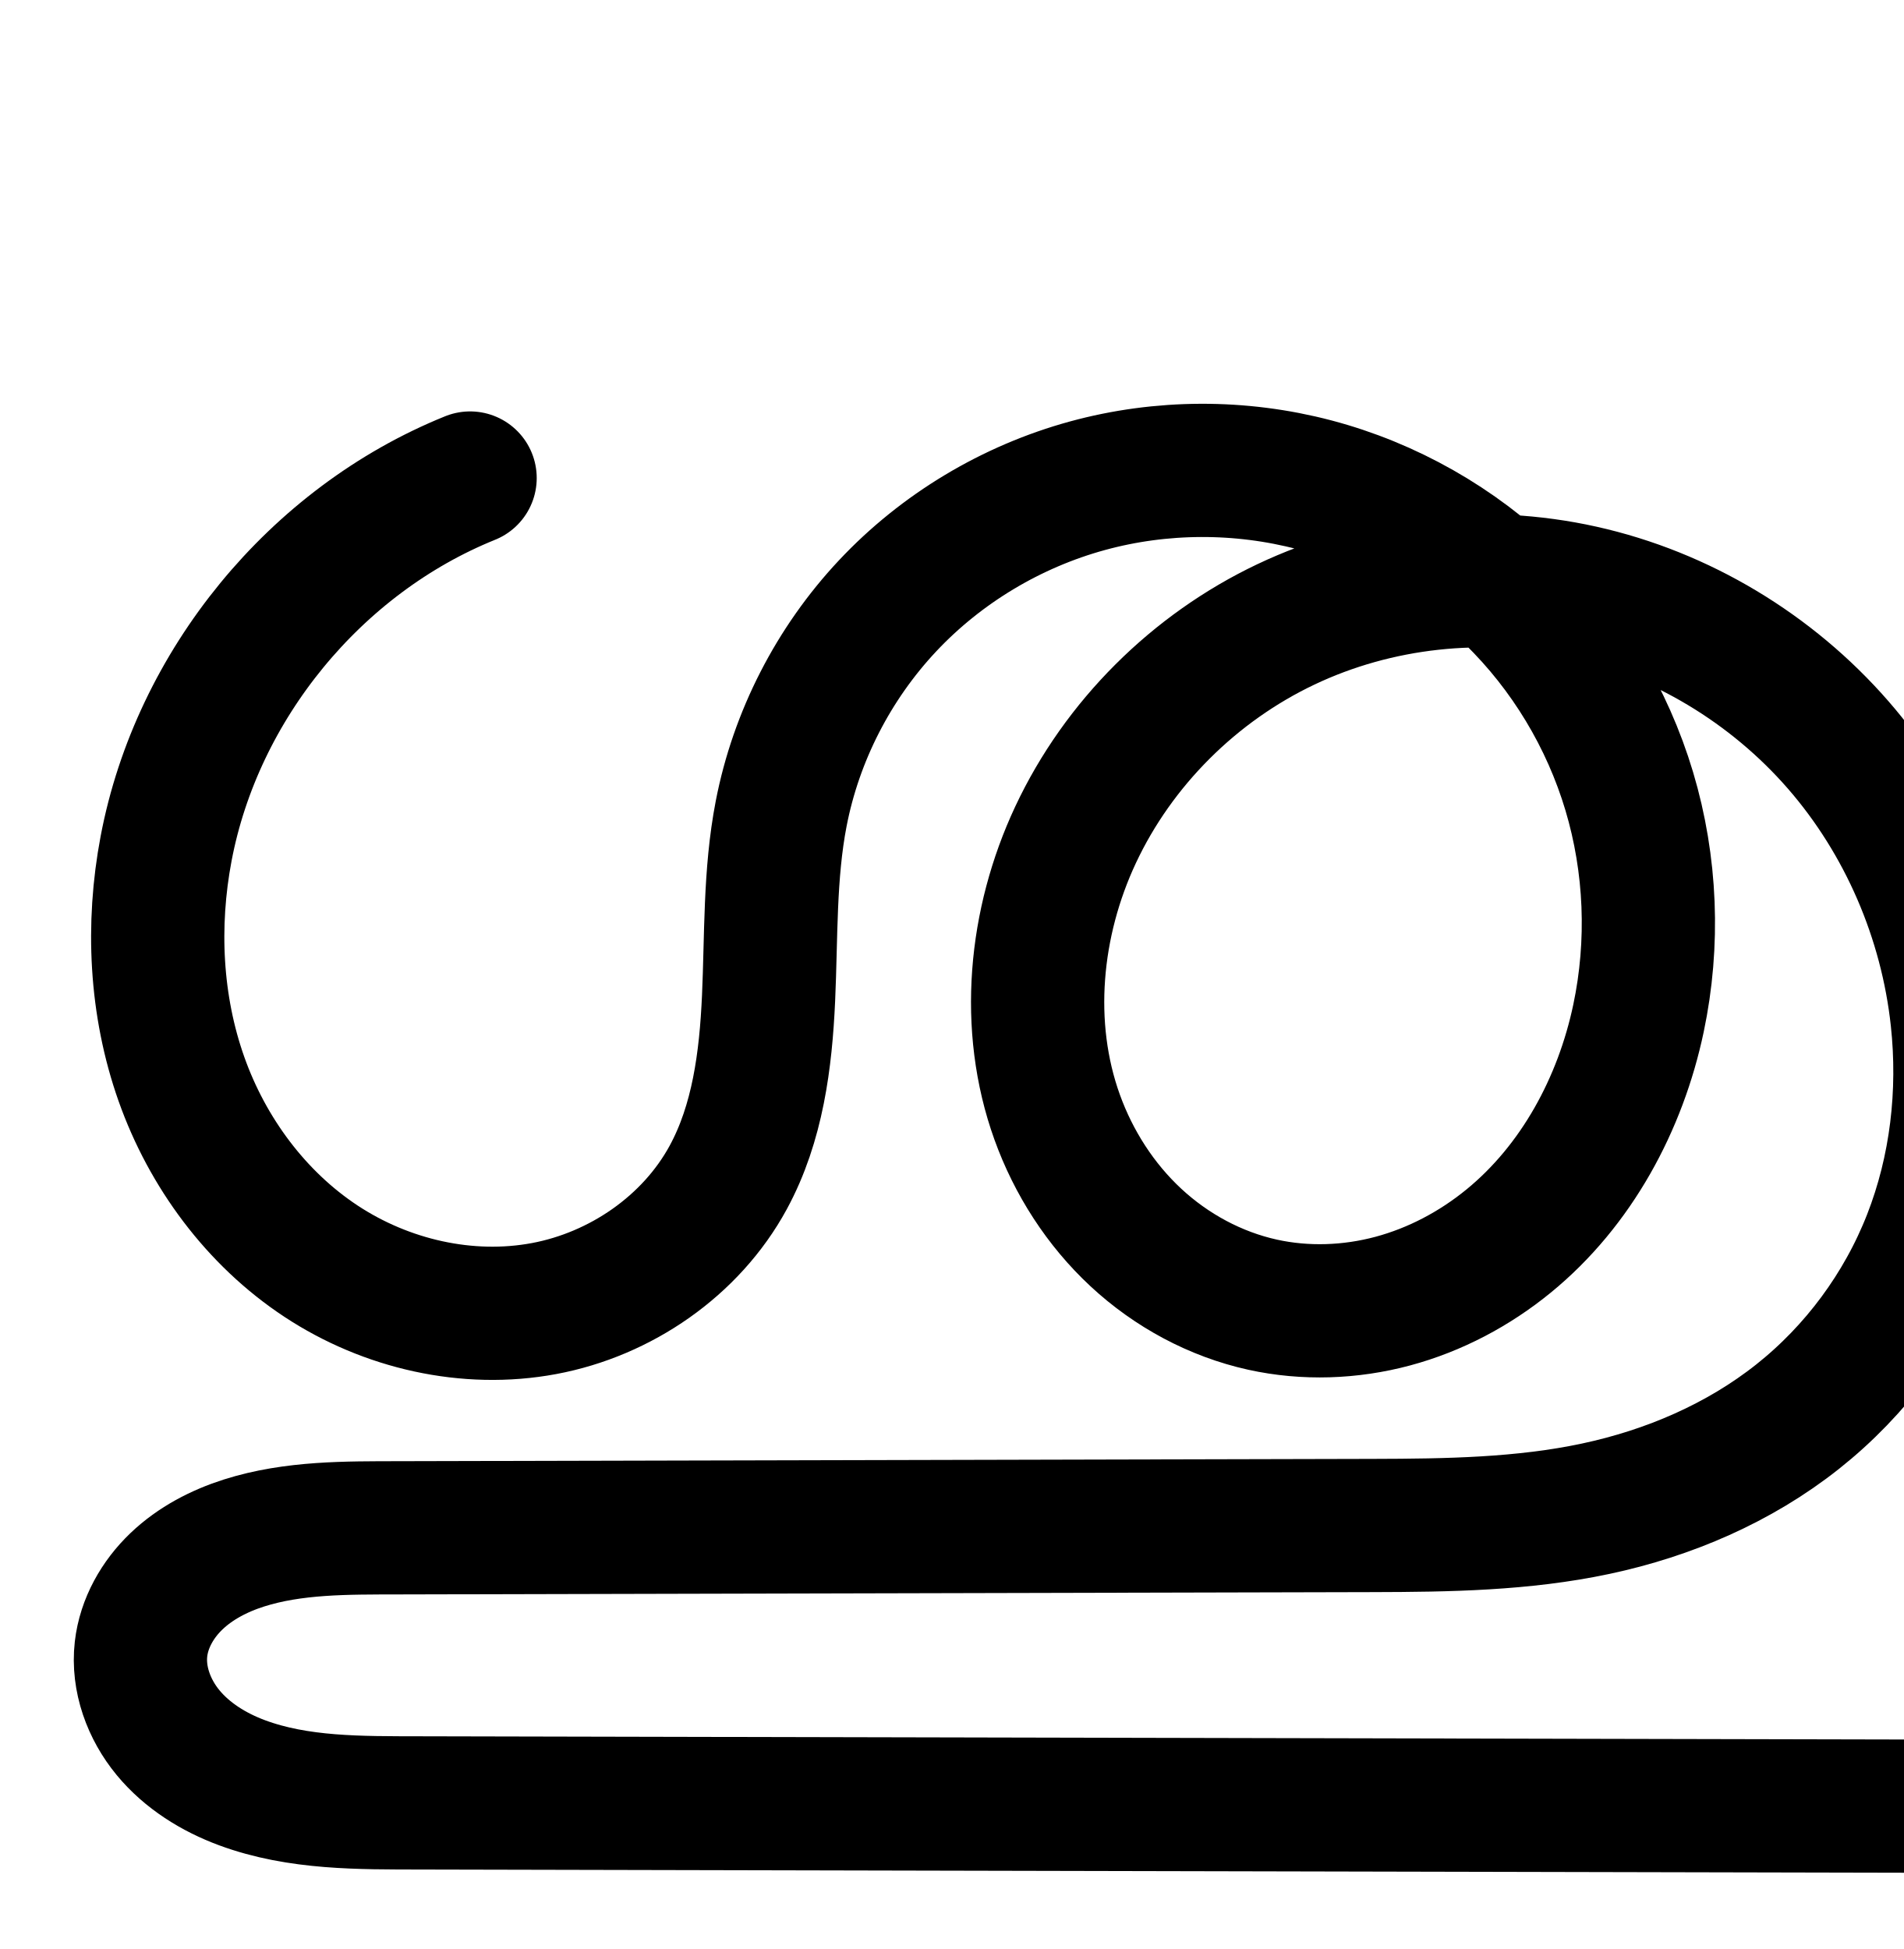
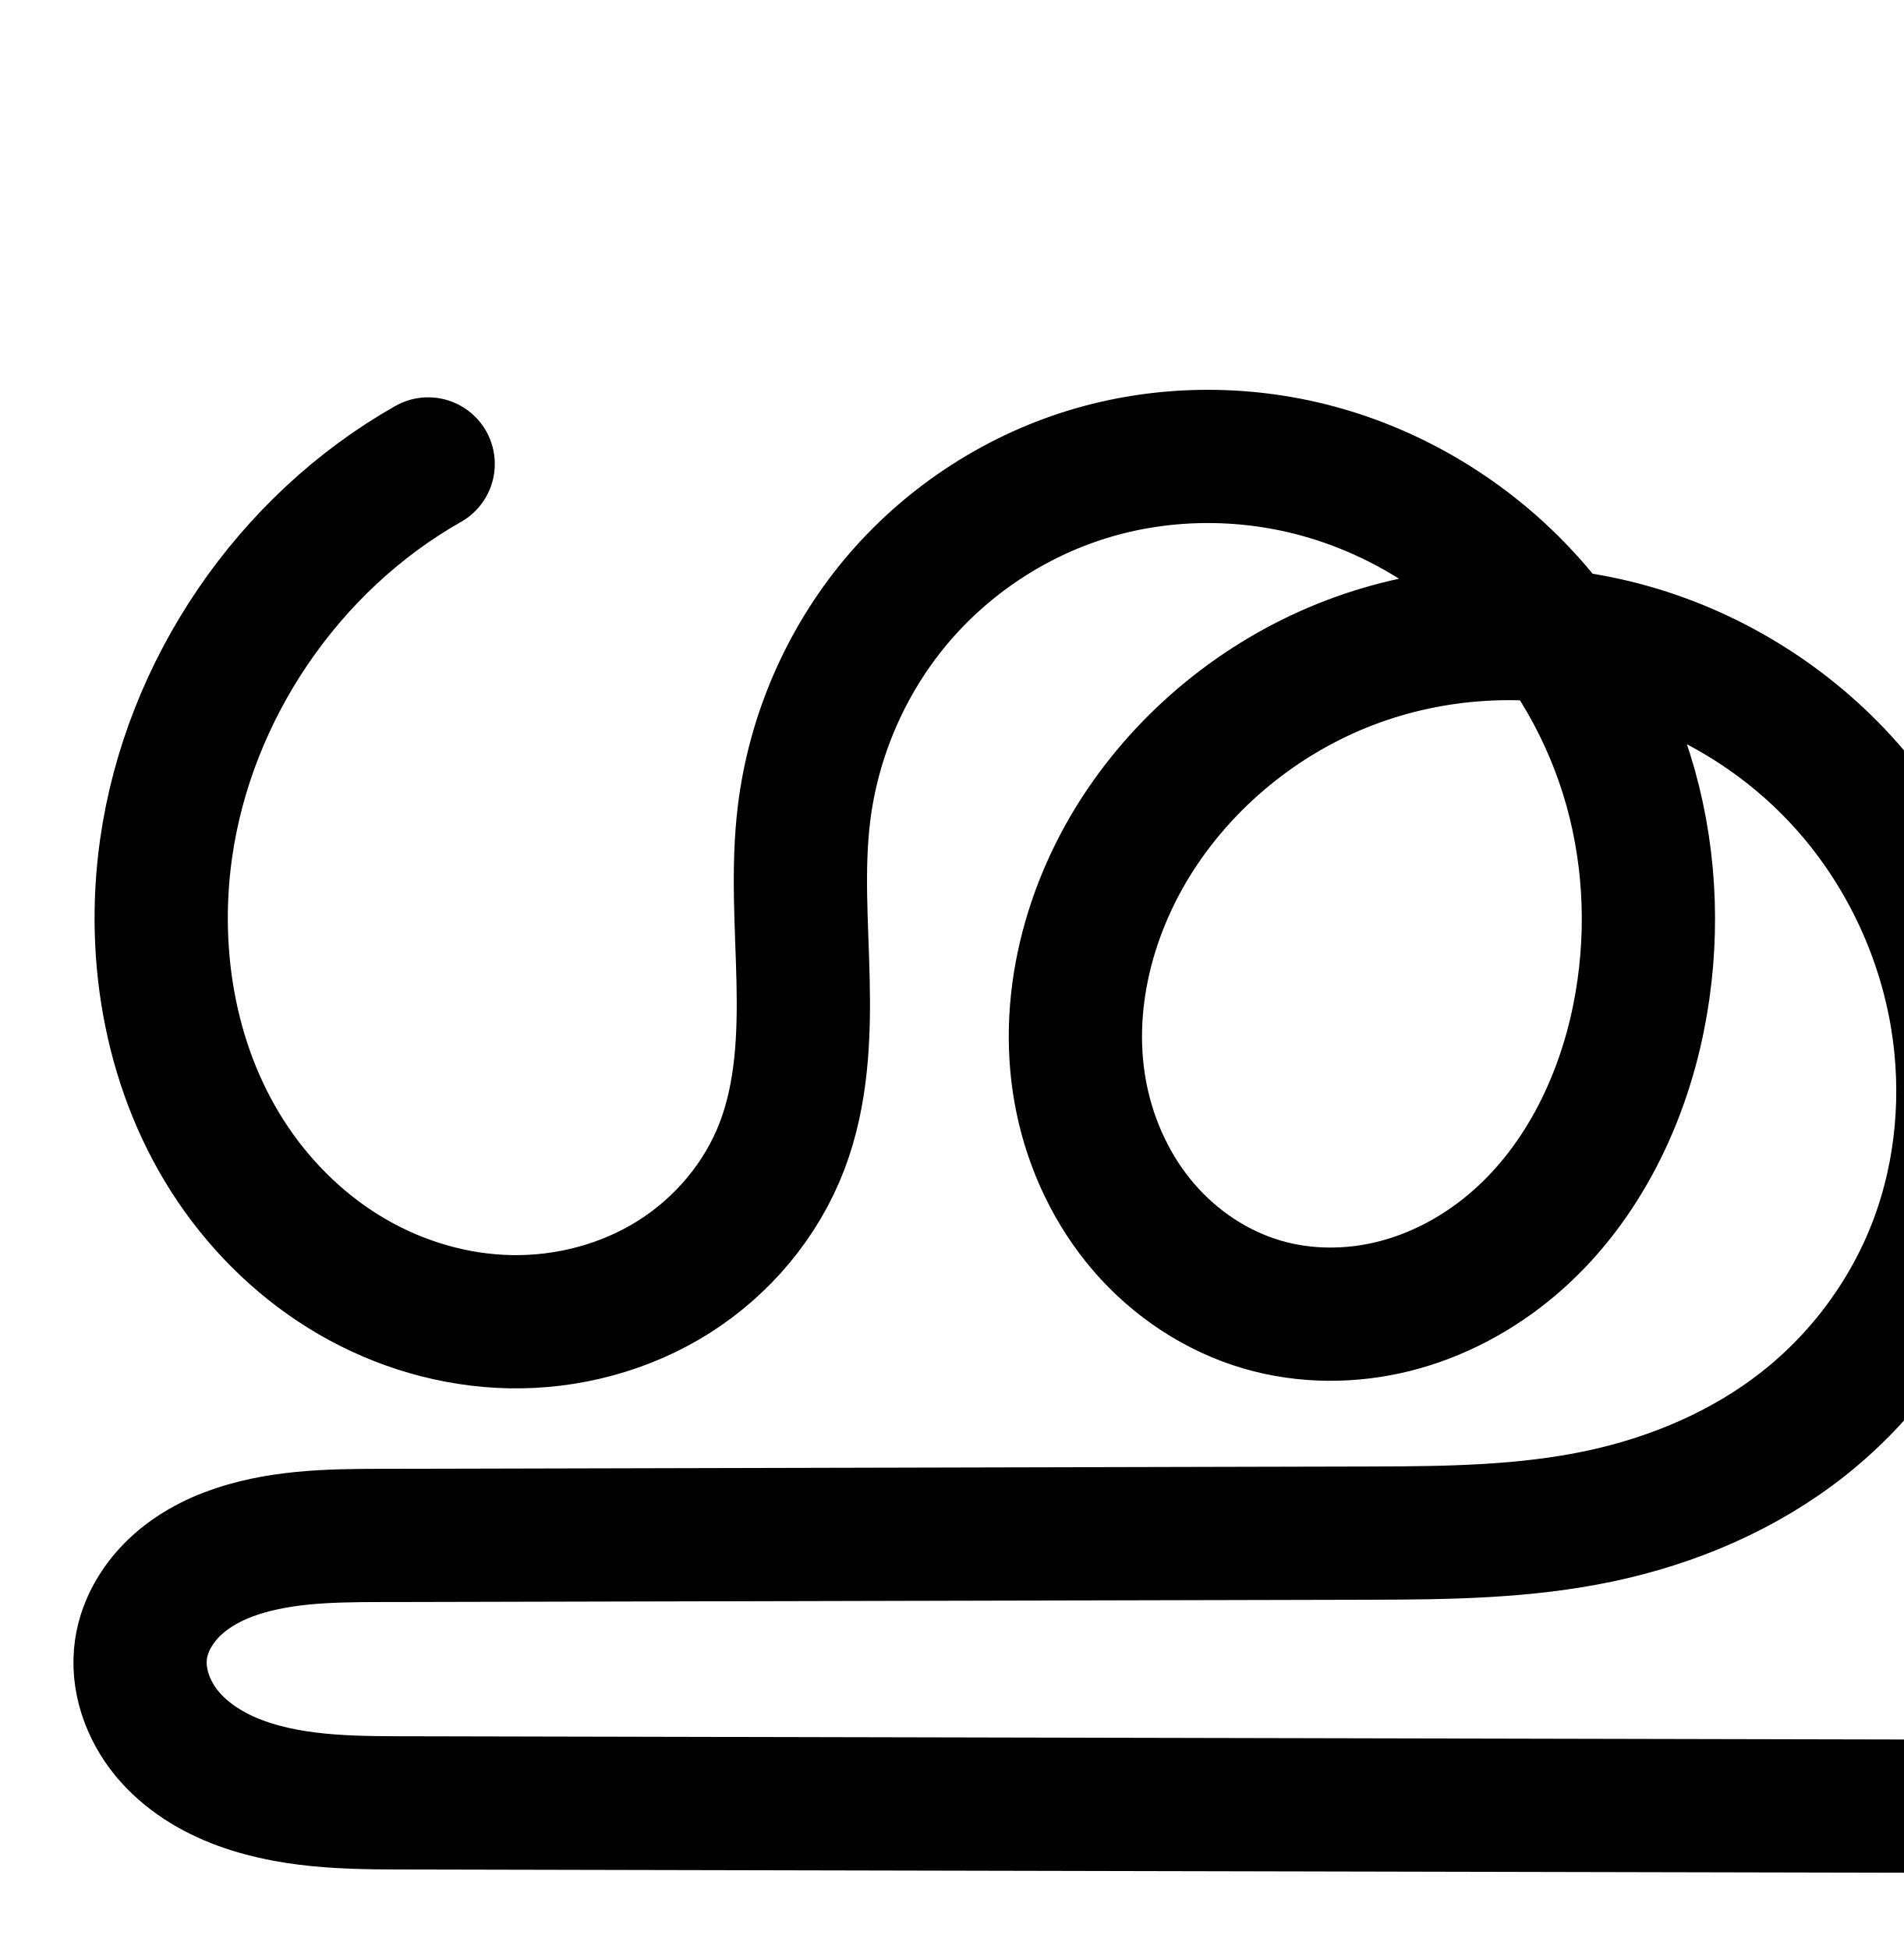
<svg xmlns="http://www.w3.org/2000/svg" width="2000" height="2048" id="svg2992" version="1.1">
  <defs id="defs5498">
    </defs>
  <g id="layer1" transform="translate(0,1048)">
    <g id="layer1-4" transform="translate(884.3445,-112.0456)">
-       <path style="fill:none;fill-rule:evenodd;stroke:#000000;stroke-width:140;stroke-linecap:round;stroke-linejoin:round;stroke-miterlimit:4;stroke-dasharray:none;stroke-opacity:1" d="m -390.428,-433.642 c -162.336,65.589 -286.845,217.384 -319.414,389.413 -15.222,80.404 -11.183,164.981 16.127,242.122 27.31,77.14 78.43,146.408 146.748,191.455 68.317,45.046 153.851,64.769 234.288,49.724 80.437,-15.045 154.392,-65.865 193.466,-137.765 30.994,-57.03 39.457,-123.465 42.382,-188.307 2.925,-64.842 0.922,-130.325 13.25,-194.051 15.723,-81.271 55.06,-157.768 111.682,-218.151 56.622,-60.383 130.31,-104.503 210.154,-126.346 77.547,-21.215 160.688,-21.434 238.433,-0.957 77.745,20.477 149.919,61.566 207.45,117.725 57.532,56.158 100.318,127.235 123.346,204.263 23.028,77.028 26.284,159.837 9.708,238.507 -18.987,90.111 -65.17,175.847 -136.465,234.134 -35.648,29.144 -77.237,51.192 -121.706,63.132 -44.47,11.94 -91.798,13.658 -136.765,3.752 C 392.598,424.068 346.313,399.003 309.071,364.382 271.829,329.761 243.604,285.751 226.37,237.912 191.904,142.233 202.568,33.298 245.739,-58.782 290.856,-155.012 370.709,-234.262 466.717,-279.849 c 96.008,-45.587 207.417,-57.426 311.16,-34.334 103.742,23.092 199.272,80.762 269.047,160.931 69.775,80.17 113.616,182.313 125.003,287.983 8.398,77.934 -0.786,158.047 -29.387,231.028 -28.601,72.981 -76.752,138.193 -138.168,186.9 -61.415,48.707 -135.364,80.395 -212.029,96.728 -76.665,16.332 -155.644,17.461 -234.029,17.646 l -1023.54,2.423 c -54.747,0.13 -110.622,-0.604 -162.797,15.98 -26.088,8.292 -51.032,21.233 -70.841,40.126 -19.809,18.893 -34.217,44.1 -37.313,71.299 -3.577,31.422 8.274,63.475 28.417,87.855 20.143,24.38 47.997,41.599 77.645,52.606 59.295,22.015 124.28,21.076 187.53,21.213 l 1606.931,3.475" id="path4502-2-0-5-0" />
-       <path style="color:#000000;font-style:normal;font-variant:normal;font-weight:normal;font-stretch:normal;font-size:medium;line-height:normal;font-family:sans-serif;text-indent:0;text-align:start;text-decoration:none;text-decoration-line:none;text-decoration-style:solid;text-decoration-color:#000000;letter-spacing:normal;word-spacing:normal;text-transform:none;direction:ltr;block-progression:tb;writing-mode:lr-tb;baseline-shift:baseline;text-anchor:start;white-space:normal;clip-rule:nonzero;display:inline;overflow:visible;visibility:visible;opacity:1;isolation:auto;mix-blend-mode:normal;color-interpolation:sRGB;color-interpolation-filters:linearRGB;solid-color:#000000;solid-opacity:1;fill:#000000;fill-opacity:1;fill-rule:evenodd;stroke:none;stroke-width:140;stroke-linecap:round;stroke-linejoin:round;stroke-miterlimit:4;stroke-dasharray:none;stroke-dashoffset:0;stroke-opacity:1;color-rendering:auto;image-rendering:auto;shape-rendering:auto;text-rendering:auto;enable-background:accumulate" d="m 368.432,1279.348 c -46.251,0.169 -92.496,6.361 -137.352,18.633 -92.412,25.281 -177.033,75.905 -242.746,145.982 -65.735,70.101 -111.043,158.132 -129.346,252.738 -14.296,73.894 -11.688,142.906 -14.453,204.191 -2.748,60.92 -11.301,116.349 -33.957,158.037 -27.989,51.501 -84.775,91.15 -144.832,102.383 -60.754,11.364 -129.145,-3.921 -182.885,-39.355 -54.183,-35.727 -96.757,-92.715 -119.295,-156.377 -22.663,-64.013 -26.468,-136.374 -13.336,-205.738 27.903,-147.386 137.778,-281.34 276.859,-337.533 a 70.007,70.007 0 1 0 -52.445,-129.805 c -185.591,74.984 -324.734,244.622 -361.969,441.295 -17.312,91.443 -13.039,188.237 18.918,278.504 32.082,90.619 91.749,172.167 174.201,226.533 82.895,54.658 185.572,78.817 285.691,60.09 100.817,-18.857 191.938,-80.847 242.1,-173.147 39.332,-72.373 47.705,-149.814 50.807,-218.578 3.086,-68.399 1.685,-130.351 12.047,-183.91 13.143,-67.937 46.51,-132.899 94.02,-183.564 47.532,-50.689 110.286,-88.304 177.562,-106.709 64.269,-17.582 133.949,-17.99 198.742,-1.557 -13.105,5.004 -26.057,10.464 -38.777,16.504 -110.818,52.62 -202.01,142.988 -254.332,254.588 -50.298,107.281 -63.614,234.182 -21.846,350.131 20.854,57.889 54.906,111.262 100.896,154.016 46.085,42.842 103.115,73.91 165.787,87.717 56.705,12.492 115.117,10.223 169.975,-4.506 54.758,-14.702 104.953,-41.466 147.861,-76.545 85.869,-70.202 138.795,-170.141 160.656,-273.894 19.001,-90.176 15.317,-184.506 -11.137,-272.99 -8.868,-29.661 -20.302,-58.467 -34.006,-86.131 50.583,25.458 96.507,60.813 133.574,103.402 59.977,68.912 98.358,158.109 108.209,249.527 7.268,67.448 -0.857,136.468 -24.965,197.986 -24.03,61.319 -64.951,116.721 -116.49,157.596 -51.562,40.893 -115.527,68.71 -183.117,83.109 -67.725,14.428 -141.785,15.927 -219.609,16.111 l -1023.539,2.422 c -54.009,0.128 -117.345,-1.866 -183.838,19.27 -33.848,10.759 -68.454,28.052 -97.949,56.184 -30.043,28.655 -53.244,67.416 -58.551,114.035 -6.147,54.001 13.259,103.146 44.004,140.357 30.018,36.332 68.678,59.326 107.244,73.644 75.548,28.049 149.289,25.455 211.742,25.59 l 1606.932,3.475 a 70.007,70.007 0 1 0 0.303,-140 l -1606.932,-3.475 c -64.046,-0.139 -120.275,-0.856 -163.316,-16.836 -20.729,-7.696 -37.776,-19.14 -48.045,-31.568 -9.542,-11.549 -13.837,-26.511 -12.83,-35.353 0.885,-7.777 6.502,-19.429 16.076,-28.561 10.122,-9.654 25.406,-18.245 43.732,-24.07 37.858,-12.033 86.273,-12.56 141.758,-12.691 l 1023.541,-2.422 c 78.945,-0.187 162.843,-0.947 248.447,-19.184 85.74,-18.265 169.673,-53.824 240.941,-110.346 71.292,-56.54 126.675,-131.56 159.846,-216.203 a 70.007,70.007 0 0 0 0,-0 c 33.093,-84.444 43.337,-175.649 33.809,-264.068 -12.923,-119.921 -62.224,-235.01 -141.797,-326.438 a 70.007,70.007 0 0 0 0,-0 c -79.633,-91.496 -187.668,-156.82 -306.641,-183.303 -26.381,-5.872 -53.138,-9.673 -80.004,-11.639 -58.306,-46.592 -126.079,-80.955 -198.564,-100.047 -44.875,-11.82 -91.13,-17.673 -137.381,-17.504 z m 281.354,256.396 c 47.159,47.156 82.779,106.784 101.928,170.836 19.603,65.572 22.431,136.863 8.279,204.025 -16.112,76.468 -55.553,148 -112.275,194.373 -28.387,23.208 -61.371,40.541 -95.553,49.719 -34.081,9.15 -70.326,10.318 -103.553,2.998 -36.644,-8.073 -72.185,-27.133 -100.584,-53.533 a 70.007,70.007 0 0 0 -0.002,0 c -28.493,-26.488 -50.889,-61.136 -64.502,-98.926 -27.164,-75.408 -19.153,-166.375 16.891,-243.254 37.911,-80.861 106.425,-148.994 187.623,-187.549 50.03,-23.756 105.713,-36.757 161.748,-38.69 z" id="path4502-2-0-5-0-3" />
-       <path style="fill:none;fill-rule:evenodd;stroke:#000000;stroke-width:120;stroke-linecap:round;stroke-linejoin:round;stroke-miterlimit:4;stroke-dasharray:none;stroke-opacity:1" d="m 2403.102,560.639 c -109.988,44.439 -194.348,147.285 -216.414,263.841 -10.314,54.476 -7.577,111.781 10.927,164.046 18.503,52.265 53.139,99.197 99.427,129.717 46.288,30.52 104.24,43.884 158.738,33.69 54.499,-10.194 104.606,-44.626 131.08,-93.341 20.999,-38.64 26.733,-83.652 28.715,-127.585 1.982,-43.933 0.624,-88.299 8.977,-131.476 10.653,-55.064 37.305,-106.893 75.668,-147.805 38.364,-40.912 88.29,-70.804 142.387,-85.604 52.541,-14.374 108.871,-14.522 161.547,-0.648 52.675,13.874 101.575,41.713 140.555,79.763 38.98,38.049 67.969,86.206 83.571,138.395 15.602,52.189 17.808,108.295 6.577,161.597 -12.864,61.053 -44.155,119.142 -92.46,158.634 -24.153,19.746 -52.33,34.685 -82.46,42.774 -30.13,8.09 -62.197,9.254 -92.663,2.542 -33.645,-7.412 -65.005,-24.394 -90.238,-47.851 -25.233,-23.457 -44.356,-53.275 -56.032,-85.688 -23.352,-64.826 -16.127,-138.633 13.123,-201.02 30.568,-65.199 84.671,-118.894 149.72,-149.781 65.049,-30.887 140.532,-38.908 210.821,-23.262 70.289,15.646 135.013,54.719 182.289,109.037 47.275,54.318 76.979,123.523 84.694,195.118 5.69,52.803 -0.533,107.082 -19.911,156.53 -19.378,49.447 -52.002,93.63 -93.613,126.631 -41.611,33.001 -91.714,54.471 -143.657,65.536 -51.943,11.066 -105.454,11.83 -158.563,11.956 l -693.484,1.642 c -37.093,0.088 -74.95,-0.409 -110.301,10.827 -17.675,5.618 -34.576,14.386 -47.997,27.187 -13.421,12.801 -23.183,29.88 -25.281,48.307 -2.424,21.29 5.606,43.007 19.254,59.525 13.648,16.518 32.52,28.184 52.607,35.642 40.175,14.916 84.204,14.28 127.058,14.373 l 1088.752,2.355" id="path4502-2-0-5-0-4" />
-       <path style="color:#000000;font-style:normal;font-variant:normal;font-weight:normal;font-stretch:normal;font-size:medium;line-height:normal;font-family:sans-serif;text-indent:0;text-align:start;text-decoration:none;text-decoration-line:none;text-decoration-style:solid;text-decoration-color:#000000;letter-spacing:normal;word-spacing:normal;text-transform:none;direction:ltr;block-progression:tb;writing-mode:lr-tb;baseline-shift:baseline;text-anchor:start;white-space:normal;clip-rule:nonzero;display:inline;overflow:visible;visibility:visible;opacity:1;isolation:auto;mix-blend-mode:normal;color-interpolation:sRGB;color-interpolation-filters:linearRGB;solid-color:#000000;solid-opacity:1;fill:#000000;fill-opacity:1;fill-rule:evenodd;stroke:none;stroke-width:120;stroke-linecap:round;stroke-linejoin:round;stroke-miterlimit:4;stroke-dasharray:none;stroke-dashoffset:0;stroke-opacity:1;color-rendering:auto;image-rendering:auto;shape-rendering:auto;text-rendering:auto;enable-background:accumulate" d="m 2860.234,1676.352 c -32.424,0.119 -64.848,4.465 -96.332,13.078 -64.869,17.747 -124.167,53.215 -170.322,102.436 -46.175,49.241 -77.945,110.956 -90.809,177.449 -10.039,51.892 -8.164,99.286 -10.008,140.17 -1.83,40.571 -7.642,76.149 -21.494,101.639 -16.972,31.23 -52.364,56.087 -89.394,63.014 -37.628,7.038 -80.885,-2.523 -114.678,-24.805 -34.172,-22.532 -61.481,-58.936 -75.895,-99.648 a 60.006,60.006 0 0 0 0,-0 c -14.52,-41.014 -17.057,-87.846 -8.535,-132.859 18.068,-95.433 89.882,-182.986 179.938,-219.371 a 60.006,60.006 0 1 0 -44.953,-111.262 c -129.921,52.492 -226.823,170.632 -252.889,308.31 -12.105,63.939 -9.168,131.714 13.318,195.231 22.593,63.818 64.557,121.276 122.959,159.785 58.782,38.759 131.427,55.924 202.797,42.574 71.967,-13.461 136.79,-57.467 172.768,-123.666 l 0,-0 c 28.145,-51.79 33.802,-106.236 35.935,-153.529 2.119,-46.982 1.28,-88.323 7.947,-122.785 8.441,-43.635 29.975,-85.578 60.527,-118.16 30.572,-32.602 71.128,-56.919 114.453,-68.772 28.458,-7.785 58.645,-10.246 88.318,-7.662 -72.582,37.534 -132.022,98.302 -166.957,172.816 -35.358,75.417 -44.859,164.626 -15.248,246.826 14.779,41.027 38.899,78.869 71.631,109.297 32.813,30.503 73.382,52.633 118.182,62.502 40.529,8.928 82.095,7.291 121.129,-3.189 38.948,-10.457 74.503,-29.436 104.879,-54.27 60.797,-49.704 97.865,-119.97 113.193,-192.717 13.309,-63.164 10.736,-129.143 -7.803,-191.152 -2.435,-8.146 -5.172,-16.188 -8.139,-24.139 19.963,13.608 38.312,29.59 54.072,47.697 38.877,44.669 63.898,102.775 70.297,162.154 4.721,43.815 -0.592,88.587 -16.119,128.209 -15.461,39.452 -41.886,75.227 -75.031,101.514 a 60.006,60.006 0 0 0 -0,0 c -33.166,26.303 -74.71,44.455 -118.875,53.863 -44.281,9.433 -93.575,10.516 -146.203,10.641 l -693.484,1.641 c -36.46,0.087 -80.711,-1.491 -128.334,13.646 -24.328,7.733 -49.509,20.23 -71.232,40.949 -22.194,21.168 -39.492,49.866 -43.484,84.939 -4.627,40.643 9.879,77.01 32.613,104.527 22.111,26.763 50.247,43.378 77.978,53.674 54.106,20.088 105.639,18.034 147.811,18.125 l 1088.752,2.353 a 60.006,60.006 0 1 0 0.26,-119.998 l -1088.752,-2.355 c -43.536,-0.094 -80.062,-0.878 -106.305,-10.621 -12.443,-4.62 -22.051,-11.335 -27.234,-17.609 a 60.006,60.006 0 0 0 0,-0 c -4.561,-5.52 -6.115,-12.585 -5.895,-14.521 0.203,-1.781 2.43,-7.242 7.078,-11.676 5.119,-4.882 13.739,-9.92 24.762,-13.424 23.078,-7.335 54.542,-7.918 92.268,-8.008 l 693.484,-1.643 c 53.589,-0.127 111.317,-0.574 170.922,-13.271 59.721,-12.723 118.381,-37.51 168.438,-77.209 50.077,-39.715 88.9,-92.307 112.195,-151.75 23.228,-59.273 30.36,-123.059 23.701,-184.85 -9.031,-83.81 -43.417,-164.115 -99.09,-228.082 -55.725,-64.026 -131.168,-109.659 -214.512,-128.211 -17.302,-3.851 -34.825,-6.432 -52.422,-7.887 -40.122,-31.355 -86.335,-54.631 -135.846,-67.672 -31.483,-8.292 -63.906,-12.4 -96.33,-12.281 z m 185.717,199.281 c 28.48,29.791 50.142,66.798 61.971,106.365 12.667,42.37 14.504,88.603 5.351,132.041 -10.4,49.359 -35.911,95.273 -71.725,124.553 -17.929,14.658 -38.731,25.555 -60.043,31.277 -21.225,5.699 -43.791,6.391 -64.195,1.897 -22.49,-4.955 -44.642,-16.791 -62.295,-33.201 -17.734,-16.486 -31.863,-38.279 -40.435,-62.078 -17.093,-47.451 -12.141,-105.857 11,-155.215 24.392,-52.025 68.776,-96.191 121.131,-121.051 30.67,-14.563 64.781,-22.715 99.24,-24.588 z" id="path4502-2-0-5-0-4-6" />
+       <path style="fill:none;fill-rule:evenodd;stroke:#000000;stroke-width:140;stroke-linecap:round;stroke-linejoin:round;stroke-miterlimit:4;stroke-dasharray:none;stroke-opacity:1" d="m -434.481,-448.453 c -146.921,83.234 -251.69,237.032 -275.361,404.224 -16.22,114.561 5.507,236.135 70.378,331.942 32.435,47.904 75.262,88.933 125.297,117.973 50.035,29.04 107.276,45.927 165.114,47.178 60.56,1.309 121.628,-14.764 172.823,-47.142 51.195,-32.377 92.156,-81.13 113.684,-137.749 20.835,-54.794 23.305,-114.745 21.99,-173.352 -1.314,-58.606 -6.153,-117.488 0.975,-175.674 9.955,-81.258 43.744,-159.47 96.195,-222.325 52.451,-62.855 123.391,-110.115 201.642,-134.172 77.984,-23.975 162.759,-24.832 241.524,-3.564 78.765,21.268 151.332,64.465 208.421,122.75 57.089,58.285 98.661,131.438 120.655,210.003 21.994,78.566 24.479,162.375 8.337,242.349 -18.421,91.261 -62.571,179.277 -133.946,239.054 -35.688,29.889 -77.811,52.348 -122.966,63.658 -45.156,11.31 -93.321,11.294 -138.024,-1.694 C 393.92,420.964 350.312,391.886 317.463,353.747 284.615,315.608 262.453,268.633 252.223,219.349 231.763,120.78 259.72,15.725 316.224,-67.592 369.004,-145.42 446.289,-206.287 534.166,-239.763 c 87.877,-33.475 185.934,-39.47 277.338,-17.371 91.403,22.1 175.788,72.142 239.34,141.453 63.553,69.311 106.071,157.58 121.082,250.411 12.69,78.476 5.696,160.317 -22.133,234.782 -27.829,74.465 -76.55,140.898 -138.862,190.262 -62.312,49.364 -137.454,81.217 -215.244,97.597 -77.79,16.379 -157.878,17.472 -237.374,17.66 l -1023.54,2.423 c -53.866,0.128 -108.686,-1 -160.482,13.79 -25.898,7.395 -50.887,19.164 -71.109,36.954 -20.221,17.79 -35.431,42.017 -39.361,68.661 -4.634,31.421 6.884,63.954 27.028,88.51 20.144,24.555 48.254,41.717 78.102,52.573 59.696,21.712 124.939,20.454 188.461,20.591 l 1606.931,3.475" id="path4502-2-0-5-0" />
+       <path style="color:#000000;font-style:normal;font-variant:normal;font-weight:normal;font-stretch:normal;font-size:medium;line-height:normal;font-family:sans-serif;text-indent:0;text-align:start;text-decoration:none;text-decoration-line:none;text-decoration-style:solid;text-decoration-color:#000000;letter-spacing:normal;word-spacing:normal;text-transform:none;direction:ltr;block-progression:tb;writing-mode:lr-tb;baseline-shift:baseline;text-anchor:start;white-space:normal;clip-rule:nonzero;display:inline;overflow:visible;visibility:visible;opacity:1;isolation:auto;mix-blend-mode:normal;color-interpolation:sRGB;color-interpolation-filters:linearRGB;solid-color:#000000;solid-opacity:1;fill:#000000;fill-opacity:1;fill-rule:evenodd;stroke:none;stroke-width:140;stroke-linecap:round;stroke-linejoin:round;stroke-miterlimit:4;stroke-dasharray:none;stroke-dashoffset:0;stroke-opacity:1;color-rendering:auto;image-rendering:auto;shape-rendering:auto;text-rendering:auto;enable-background:accumulate" d="m 501.756,1411.658 c -47.263,0.641 -94.492,7.871 -140.07,21.883 -91.506,28.132 -173.531,82.791 -234.816,156.232 -61.278,73.433 -100.309,163.81 -111.93,258.662 -8.287,67.639 -2.73,129.949 -1.479,185.756 1.246,55.571 -1.978,106.246 -17.438,146.902 -15.79,41.527 -47.048,79.041 -85.67,103.467 -38.787,24.53 -86.728,37.34 -133.895,36.32 -45.22,-0.978 -91.31,-14.417 -131.488,-37.736 -40.276,-23.376 -75.672,-57.096 -102.473,-96.678 -53.525,-79.051 -73.071,-183.719 -59.031,-282.883 20.488,-144.707 113.395,-281.091 240.557,-353.131 a 70.007,70.007 0 1 0 -69.008,-121.811 c -166.68,94.428 -283.311,265.639 -310.166,455.316 -18.4,129.958 5.506,268.437 81.723,381 38.07,56.225 88.327,104.565 148.121,139.269 59.892,34.761 128.284,55.096 198.74,56.619 73.954,1.599 148.149,-17.738 211.752,-57.963 a 70.007,70.007 0 0 0 0,-0 c 63.769,-40.329 114.43,-100.319 141.697,-172.031 26.21,-68.931 27.925,-138.157 26.543,-199.799 -1.377,-61.406 -5.496,-116.861 0.475,-165.594 8.289,-67.663 36.835,-133.711 80.459,-185.988 43.617,-52.269 103.472,-92.13 168.467,-112.111 64.812,-19.925 136.6,-20.742 202.705,-2.893 36.376,9.822 71.395,25.545 103.697,45.77 -25.783,5.635 -51.196,13.145 -75.98,22.586 -101.496,38.663 -189.878,108.23 -250.959,198.297 -65.825,97.062 -99.656,219.773 -74.605,340.457 12.52,60.316 39.504,117.975 80.74,165.853 41.359,48.02 95.938,84.68 158.303,102.799 57.624,16.741 118.009,16.539 174.561,2.375 56.389,-14.123 107.663,-41.68 150.904,-77.894 86.412,-72.371 136.631,-174.901 157.617,-278.869 18.295,-90.637 15.563,-185.378 -9.545,-275.07 -2.493,-8.906 -5.264,-17.727 -8.19,-26.496 41.581,21.915 79.576,50.891 111.176,85.354 54.056,58.953 90.772,135.108 103.574,214.279 10.819,66.904 4.686,136.788 -18.602,199.102 -23.23,62.158 -64.486,118.49 -116.758,159.9 -52.33,41.456 -117.421,69.485 -186.199,83.967 -68.925,14.513 -144.152,15.971 -223.117,16.158 l -1023.541,2.424 c -52.777,0.125 -114.297,-2.15 -179.535,16.479 -33.321,9.514 -67.928,25.139 -98.127,51.707 -30.815,27.11 -55.535,64.627 -62.375,111.006 -8.094,54.884 11.085,105.24 42.16,143.119 30.253,36.878 69.445,59.83 108.297,73.961 75.909,27.608 149.74,24.672 212.234,24.807 l 1606.932,3.475 a 70.007,70.007 0 1 0 0.303,-140 l -1606.932,-3.475 c -64.55,-0.14 -121.201,-0.56 -164.686,-16.375 -20.844,-7.581 -37.875,-18.954 -47.91,-31.188 -9.214,-11.232 -13.07,-25.94 -11.896,-33.898 1.019,-6.911 6.719,-17.848 16.348,-26.318 10.244,-9.012 25.617,-16.926 44.092,-22.201 38.354,-10.952 86.472,-10.97 141.428,-11.1 l 1023.541,-2.422 c 80.026,-0.19 164.976,-0.916 251.631,-19.162 86.802,-18.277 171.994,-53.955 244.287,-111.227 72.352,-57.318 128.536,-133.852 160.965,-220.625 32.371,-86.617 40.227,-180.415 25.666,-270.463 -17.22,-106.49 -65.542,-206.877 -138.592,-286.545 -73.07,-79.69 -169.183,-136.726 -274.482,-162.185 -12.913,-3.122 -25.928,-5.744 -39.008,-7.896 -9.757,-11.818 -19.974,-23.285 -30.738,-34.275 -65.741,-67.118 -148.833,-116.682 -240.182,-141.348 -45.713,-12.343 -93.009,-18.29 -140.271,-17.648 z m 328.176,326.221 c 2.175,0.025 4.347,0.134 6.521,0.193 21.384,34.222 38.108,71.549 48.994,110.438 18.879,67.44 21.119,140.319 7.129,209.629 -15.856,78.553 -53.936,152.056 -110.275,199.24 -28.134,23.563 -61.105,40.924 -95.027,49.42 -33.761,8.456 -69.707,8.222 -101.488,-1.012 -34.307,-9.967 -66.945,-31.465 -91.283,-59.723 -24.46,-28.4 -41.8,-64.689 -49.74,-102.942 -15.869,-76.453 6.215,-163.854 53.396,-233.426 44.48,-65.588 110.669,-117.758 184.926,-146.045 46.429,-17.686 96.734,-26.342 146.848,-25.773 z" id="path4502-2-0-5-0-8" />
+       <path style="fill:none;fill-rule:evenodd;stroke:#000000;stroke-width:120;stroke-linecap:round;stroke-linejoin:round;stroke-miterlimit:4;stroke-dasharray:none;stroke-opacity:1" d="m 2206.01,558.542 c -99.783,56.529 -170.938,160.982 -187.014,274.533 -11.016,77.805 3.74,160.373 47.798,225.442 22.029,32.534 51.115,60.4 85.096,80.123 33.982,19.723 72.857,31.192 112.139,32.041 41.13,0.889 82.605,-10.027 117.375,-32.017 34.77,-21.989 62.589,-55.1 77.21,-93.554 14.15,-37.214 15.828,-77.93 14.935,-117.733 -0.893,-39.803 -4.179,-79.793 0.662,-119.311 6.761,-55.187 29.709,-108.306 65.332,-150.994 35.623,-42.689 83.802,-74.786 136.947,-91.124 52.964,-16.283 110.539,-16.865 164.034,-2.42 53.494,14.445 102.779,43.782 141.552,83.367 38.773,39.585 67.007,89.267 81.944,142.626 14.937,53.359 16.625,110.279 5.662,164.594 -12.511,61.981 -42.495,121.758 -90.971,162.356 -24.238,20.299 -52.846,35.553 -83.514,43.234 -30.668,7.681 -63.38,7.67 -93.74,-1.15 -32.828,-9.537 -62.445,-29.286 -84.754,-55.189 -22.309,-25.902 -37.361,-57.806 -44.309,-91.278 -13.896,-66.944 5.092,-138.293 43.467,-194.879 35.846,-52.857 88.335,-94.196 148.018,-116.931 59.682,-22.735 126.279,-26.807 188.357,-11.798 62.077,15.009 119.388,48.996 162.551,96.069 43.162,47.073 72.039,107.022 82.234,170.069 8.618,53.298 3.869,108.881 -15.032,159.455 -18.9,50.574 -51.99,95.693 -94.309,129.219 -42.32,33.526 -93.353,55.16 -146.185,66.284 -52.832,11.124 -107.225,11.866 -161.215,11.994 l -695.148,1.646 c -36.584,0.087 -73.815,-0.679 -108.993,9.366 -17.589,5.022 -34.561,13.015 -48.294,25.098 -13.734,12.082 -24.064,28.536 -26.732,46.632 -3.147,21.34 4.675,43.435 18.357,60.112 13.681,16.677 32.772,28.333 53.044,35.706 40.543,14.746 84.853,13.891 127.995,13.985 l 1091.363,2.36" id="path4502-2-0-5-0-9" />
+       <path style="color:#000000;font-style:normal;font-variant:normal;font-weight:normal;font-stretch:normal;font-size:medium;line-height:normal;font-family:sans-serif;text-indent:0;text-align:start;text-decoration:none;text-decoration-line:none;text-decoration-style:solid;text-decoration-color:#000000;letter-spacing:normal;word-spacing:normal;text-transform:none;direction:ltr;block-progression:tb;writing-mode:lr-tb;baseline-shift:baseline;text-anchor:start;white-space:normal;clip-rule:nonzero;display:inline;overflow:visible;visibility:visible;opacity:1;isolation:auto;mix-blend-mode:normal;color-interpolation:sRGB;color-interpolation-filters:linearRGB;solid-color:#000000;solid-opacity:1;fill:#000000;fill-opacity:1;fill-rule:evenodd;stroke:none;stroke-width:120;stroke-linecap:round;stroke-linejoin:round;stroke-miterlimit:4;stroke-dasharray:none;stroke-dashoffset:0;stroke-opacity:1;color-rendering:auto;image-rendering:auto;shape-rendering:auto;text-rendering:auto;enable-background:accumulate" d="m 2846.809,1685.176 c -33.251,0.451 -66.49,5.543 -98.617,15.42 -64.507,19.831 -122.188,58.271 -165.383,110.033 -43.188,51.755 -70.632,115.301 -78.82,182.141 -5.834,47.62 -1.931,90.548 -1.092,127.951 0.834,37.202 -1.491,69.968 -11.033,95.064 -9.702,25.517 -29.205,48.994 -53.197,64.168 -24.134,15.263 -54.358,23.381 -84.008,22.74 -28.466,-0.615 -57.783,-9.128 -83.316,-23.947 -25.617,-14.868 -48.334,-36.468 -65.533,-61.869 -34.333,-50.706 -47.22,-118.783 -38.072,-183.391 13.348,-94.277 74.336,-183.806 157.182,-230.74 a 60.006,60.006 0 1 0 -59.15,-104.408 c -116.719,66.124 -198.04,185.503 -216.846,318.326 -12.885,91.002 3.739,188.061 57.522,267.492 26.858,39.667 62.314,73.797 104.66,98.375 a 60.006,60.006 0 0 0 0,0 c 42.43,24.626 90.862,39.052 140.959,40.135 52.611,1.137 105.337,-12.577 150.742,-41.293 45.547,-28.805 81.682,-71.549 101.223,-122.939 18.758,-49.331 19.789,-97.998 18.838,-140.402 -0.946,-42.203 -3.618,-79.255 0.231,-110.67 5.333,-43.534 23.789,-86.225 51.846,-119.848 28.051,-33.615 66.727,-59.37 108.51,-72.215 41.674,-12.812 88.12,-13.36 130.762,-1.846 13.78,3.721 27.255,8.852 40.309,15.002 -7.622,2.356 -15.195,4.903 -22.674,7.752 -71.356,27.182 -133.355,75.976 -176.316,139.324 -46.365,68.367 -70.387,154.85 -52.557,240.75 8.911,42.928 28.096,83.988 57.596,118.238 29.604,34.372 68.624,60.619 113.477,73.65 41.436,12.038 84.621,11.862 125.057,1.734 l 0,0 c 40.297,-10.093 76.749,-29.716 107.461,-55.437 61.364,-51.393 96.551,-123.612 111.26,-196.484 11.976,-59.332 10.912,-121.106 -3.647,-180.303 16.704,11.406 32.146,24.62 45.713,39.416 35.022,38.195 58.925,87.759 67.227,139.098 7.015,43.379 3.004,88.715 -12.004,128.873 -14.958,40.025 -41.649,76.483 -75.363,103.191 -33.764,26.748 -76.182,45.104 -121.289,54.602 -45.234,9.524 -95.459,10.58 -148.994,10.707 l -695.149,1.646 c -35.649,0.085 -78.624,-1.665 -125.324,11.67 a 60.006,60.006 0 0 0 -0,0 c -23.951,6.839 -49.165,18.138 -71.451,37.744 -22.814,20.07 -41.295,47.915 -46.459,82.926 -6.113,41.451 8.278,78.824 31.328,106.922 22.346,27.239 50.935,43.857 78.924,54.037 54.44,19.8 106.113,17.506 148.373,17.598 l 1091.361,2.361 a 60.006,60.006 0 1 0 0.26,-120 l -1091.361,-2.361 c -44.023,-0.095 -80.97,-0.679 -107.617,-10.371 -12.554,-4.566 -22.148,-11.258 -27.164,-17.373 -4.312,-5.256 -5.568,-12.074 -5.387,-13.303 0.174,-1.182 2.352,-6.246 7.006,-10.34 5.181,-4.558 13.91,-9.245 25.137,-12.451 23.655,-6.755 55.143,-6.969 92.66,-7.059 l 695.149,-1.646 c 54.445,-0.129 113.006,-0.557 173.435,-13.281 60.556,-12.75 120.205,-37.663 171.08,-77.967 50.925,-40.343 90.411,-94.121 113.254,-155.244 22.793,-60.99 28.283,-126.82 18.061,-190.037 -12.088,-74.755 -45.94,-145.09 -97.242,-201.041 -51.32,-55.97 -118.685,-95.951 -192.674,-113.84 -7.558,-1.827 -15.172,-3.356 -22.811,-4.711 -5.956,-7.038 -12.107,-13.924 -18.584,-20.537 -46.188,-47.156 -104.496,-81.952 -168.775,-99.309 -32.173,-8.687 -65.436,-12.877 -98.688,-12.426 z m 220.482,246.553 c 12.191,20.631 21.821,42.886 28.281,65.965 12.267,43.822 13.745,91.374 4.627,136.549 -10.312,51.089 -35.095,98.424 -70.682,128.228 -17.764,14.877 -38.527,25.76 -59.566,31.029 -20.901,5.235 -43.139,5.038 -62.424,-0.565 -20.803,-6.044 -41.017,-19.294 -56.031,-36.727 -15.12,-17.555 -26.038,-40.3 -31.023,-64.316 -9.961,-47.988 3.992,-104.204 34.377,-149.008 28.732,-42.367 71.71,-76.251 119.719,-94.539 29.273,-11.151 61.032,-16.682 92.723,-16.617 z" id="path4502-2-0-5-0-9-9" />
    </g>
  </g>
</svg>
